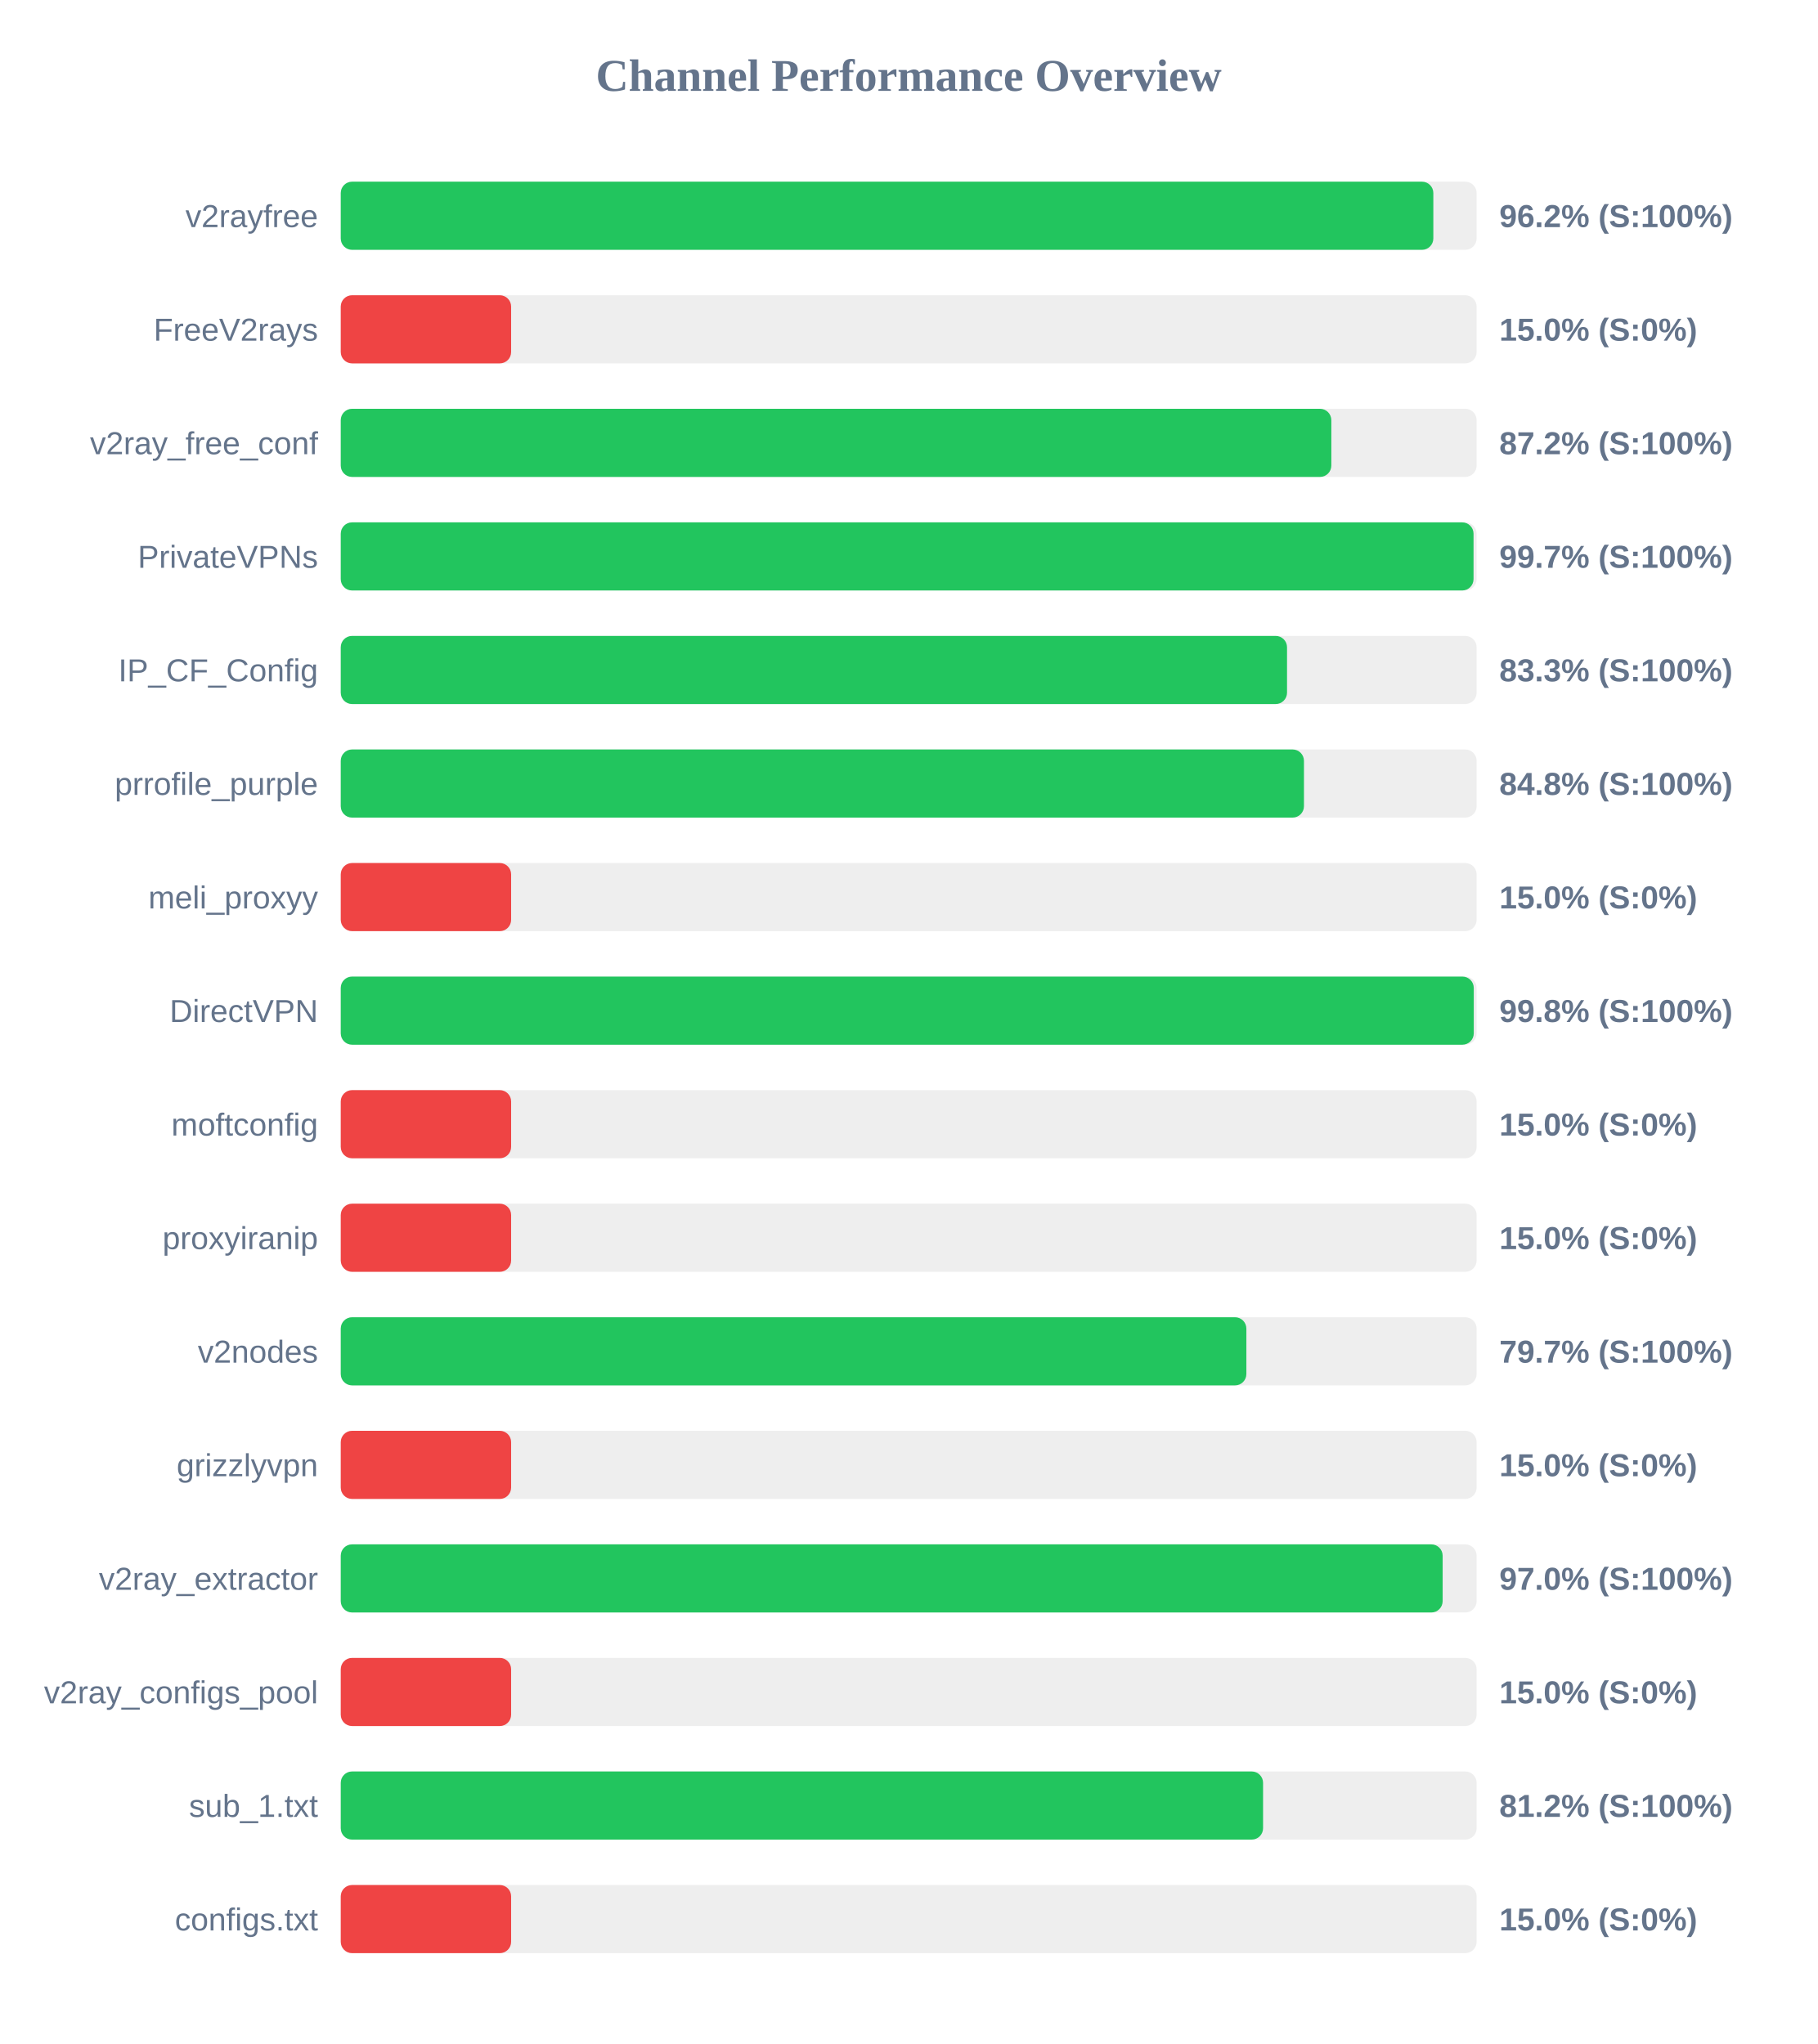
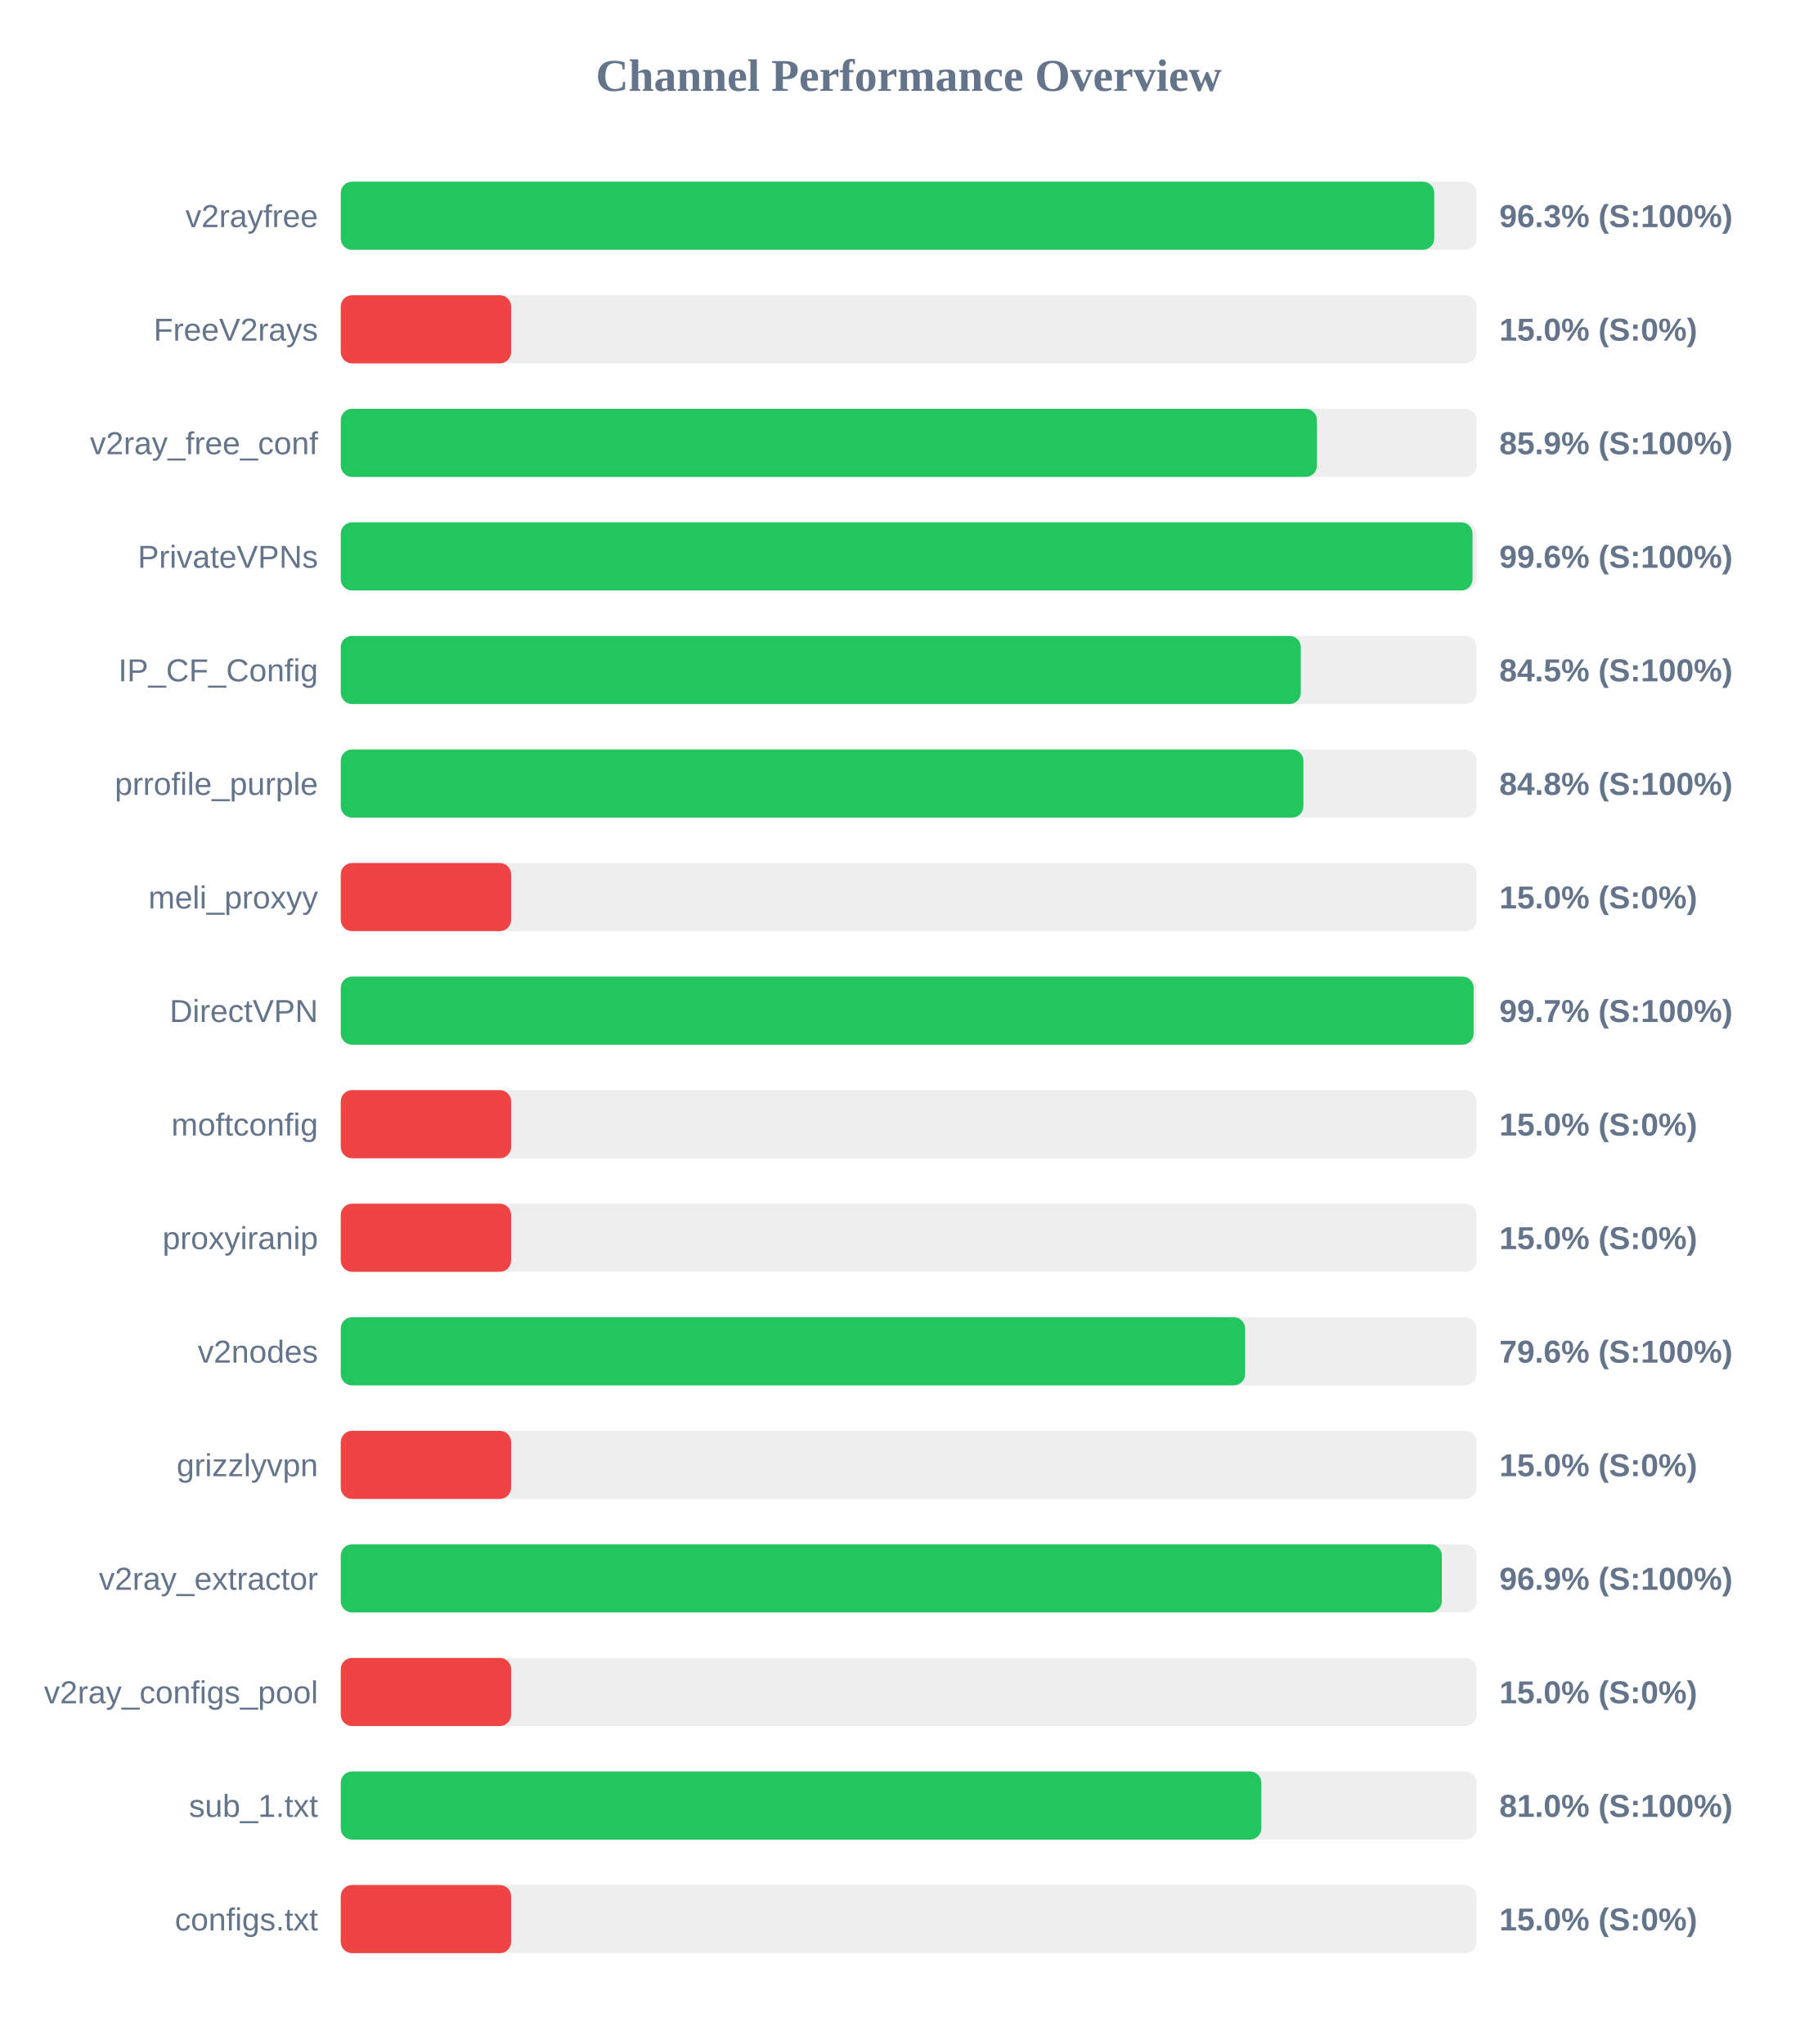
<svg xmlns="http://www.w3.org/2000/svg" width="800" height="900" version="1.1">
  <style>
        .row { font: 14px Arial; fill: #64748b; }
        .score { font: bold 14px Arial; fill: #64748b; }
    </style>
  <text x="400" y="40" text-anchor="middle" font-size="20px" font-weight="bold" fill="#64748b">Channel Performance Overview</text>
  <rect x="150" y="80" width="500" height="30" fill="#eee" rx="5" />
-   <rect x="150" y="80" width="480.95" height="30" fill="#22c55e" rx="5" />
+   <rect x="150" y="80" width="481.35" height="30" fill="#22c55e" rx="5" />
  <text x="140" y="100" text-anchor="end" class="row">v2rayfree</text>
-   <text x="660" y="100" text-anchor="start" class="score">96.2% (S:100%)</text>
+   <text x="660" y="100" text-anchor="start" class="score">96.3% (S:100%)</text>
  <rect x="150" y="130" width="500" height="30" fill="#eee" rx="5" />
  <rect x="150" y="130" width="75.0" height="30" fill="#ef4444" rx="5" />
  <text x="140" y="150" text-anchor="end" class="row">FreeV2rays</text>
  <text x="660" y="150" text-anchor="start" class="score">15.0% (S:0%)</text>
  <rect x="150" y="180" width="500" height="30" fill="#eee" rx="5" />
-   <rect x="150" y="180" width="436.05" height="30" fill="#22c55e" rx="5" />
+   <rect x="150" y="180" width="429.7" height="30" fill="#22c55e" rx="5" />
  <text x="140" y="200" text-anchor="end" class="row">v2ray_free_conf</text>
-   <text x="660" y="200" text-anchor="start" class="score">87.2% (S:100%)</text>
+   <text x="660" y="200" text-anchor="start" class="score">85.9% (S:100%)</text>
  <rect x="150" y="230" width="500" height="30" fill="#eee" rx="5" />
-   <rect x="150" y="230" width="498.65" height="30" fill="#22c55e" rx="5" />
+   <rect x="150" y="230" width="498.2" height="30" fill="#22c55e" rx="5" />
  <text x="140" y="250" text-anchor="end" class="row">PrivateVPNs</text>
-   <text x="660" y="250" text-anchor="start" class="score">99.7% (S:100%)</text>
+   <text x="660" y="250" text-anchor="start" class="score">99.6% (S:100%)</text>
  <rect x="150" y="280" width="500" height="30" fill="#eee" rx="5" />
-   <rect x="150" y="280" width="416.55" height="30" fill="#22c55e" rx="5" />
+   <rect x="150" y="280" width="422.6" height="30" fill="#22c55e" rx="5" />
  <text x="140" y="300" text-anchor="end" class="row">IP_CF_Config</text>
-   <text x="660" y="300" text-anchor="start" class="score">83.3% (S:100%)</text>
+   <text x="660" y="300" text-anchor="start" class="score">84.5% (S:100%)</text>
  <rect x="150" y="330" width="500" height="30" fill="#eee" rx="5" />
-   <rect x="150" y="330" width="424.0" height="30" fill="#22c55e" rx="5" />
+   <rect x="150" y="330" width="423.75" height="30" fill="#22c55e" rx="5" />
  <text x="140" y="350" text-anchor="end" class="row">prrofile_purple</text>
  <text x="660" y="350" text-anchor="start" class="score">84.8% (S:100%)</text>
  <rect x="150" y="380" width="500" height="30" fill="#eee" rx="5" />
  <rect x="150" y="380" width="75.0" height="30" fill="#ef4444" rx="5" />
  <text x="140" y="400" text-anchor="end" class="row">meli_proxyy</text>
  <text x="660" y="400" text-anchor="start" class="score">15.0% (S:0%)</text>
  <rect x="150" y="430" width="500" height="30" fill="#eee" rx="5" />
-   <rect x="150" y="430" width="498.75" height="30" fill="#22c55e" rx="5" />
+   <rect x="150" y="430" width="498.7" height="30" fill="#22c55e" rx="5" />
  <text x="140" y="450" text-anchor="end" class="row">DirectVPN</text>
-   <text x="660" y="450" text-anchor="start" class="score">99.8% (S:100%)</text>
+   <text x="660" y="450" text-anchor="start" class="score">99.7% (S:100%)</text>
  <rect x="150" y="480" width="500" height="30" fill="#eee" rx="5" />
  <rect x="150" y="480" width="75.0" height="30" fill="#ef4444" rx="5" />
  <text x="140" y="500" text-anchor="end" class="row">moftconfig</text>
  <text x="660" y="500" text-anchor="start" class="score">15.0% (S:0%)</text>
  <rect x="150" y="530" width="500" height="30" fill="#eee" rx="5" />
  <rect x="150" y="530" width="75.0" height="30" fill="#ef4444" rx="5" />
  <text x="140" y="550" text-anchor="end" class="row">proxyiranip</text>
  <text x="660" y="550" text-anchor="start" class="score">15.0% (S:0%)</text>
  <rect x="150" y="580" width="500" height="30" fill="#eee" rx="5" />
-   <rect x="150" y="580" width="398.65" height="30" fill="#22c55e" rx="5" />
+   <rect x="150" y="580" width="398.1" height="30" fill="#22c55e" rx="5" />
  <text x="140" y="600" text-anchor="end" class="row">v2nodes</text>
-   <text x="660" y="600" text-anchor="start" class="score">79.7% (S:100%)</text>
+   <text x="660" y="600" text-anchor="start" class="score">79.6% (S:100%)</text>
  <rect x="150" y="630" width="500" height="30" fill="#eee" rx="5" />
  <rect x="150" y="630" width="75.0" height="30" fill="#ef4444" rx="5" />
  <text x="140" y="650" text-anchor="end" class="row">grizzlyvpn</text>
  <text x="660" y="650" text-anchor="start" class="score">15.0% (S:0%)</text>
  <rect x="150" y="680" width="500" height="30" fill="#eee" rx="5" />
-   <rect x="150" y="680" width="485.05" height="30" fill="#22c55e" rx="5" />
+   <rect x="150" y="680" width="484.7" height="30" fill="#22c55e" rx="5" />
  <text x="140" y="700" text-anchor="end" class="row">v2ray_extractor</text>
-   <text x="660" y="700" text-anchor="start" class="score">97.0% (S:100%)</text>
+   <text x="660" y="700" text-anchor="start" class="score">96.9% (S:100%)</text>
  <rect x="150" y="730" width="500" height="30" fill="#eee" rx="5" />
  <rect x="150" y="730" width="75.0" height="30" fill="#ef4444" rx="5" />
  <text x="140" y="750" text-anchor="end" class="row">v2ray_configs_pool</text>
  <text x="660" y="750" text-anchor="start" class="score">15.0% (S:0%)</text>
  <rect x="150" y="780" width="500" height="30" fill="#eee" rx="5" />
-   <rect x="150" y="780" width="406.0" height="30" fill="#22c55e" rx="5" />
+   <rect x="150" y="780" width="405.25" height="30" fill="#22c55e" rx="5" />
  <text x="140" y="800" text-anchor="end" class="row">sub_1.txt</text>
-   <text x="660" y="800" text-anchor="start" class="score">81.2% (S:100%)</text>
+   <text x="660" y="800" text-anchor="start" class="score">81.0% (S:100%)</text>
  <rect x="150" y="830" width="500" height="30" fill="#eee" rx="5" />
  <rect x="150" y="830" width="75.0" height="30" fill="#ef4444" rx="5" />
  <text x="140" y="850" text-anchor="end" class="row">configs.txt</text>
  <text x="660" y="850" text-anchor="start" class="score">15.0% (S:0%)</text>
</svg>
